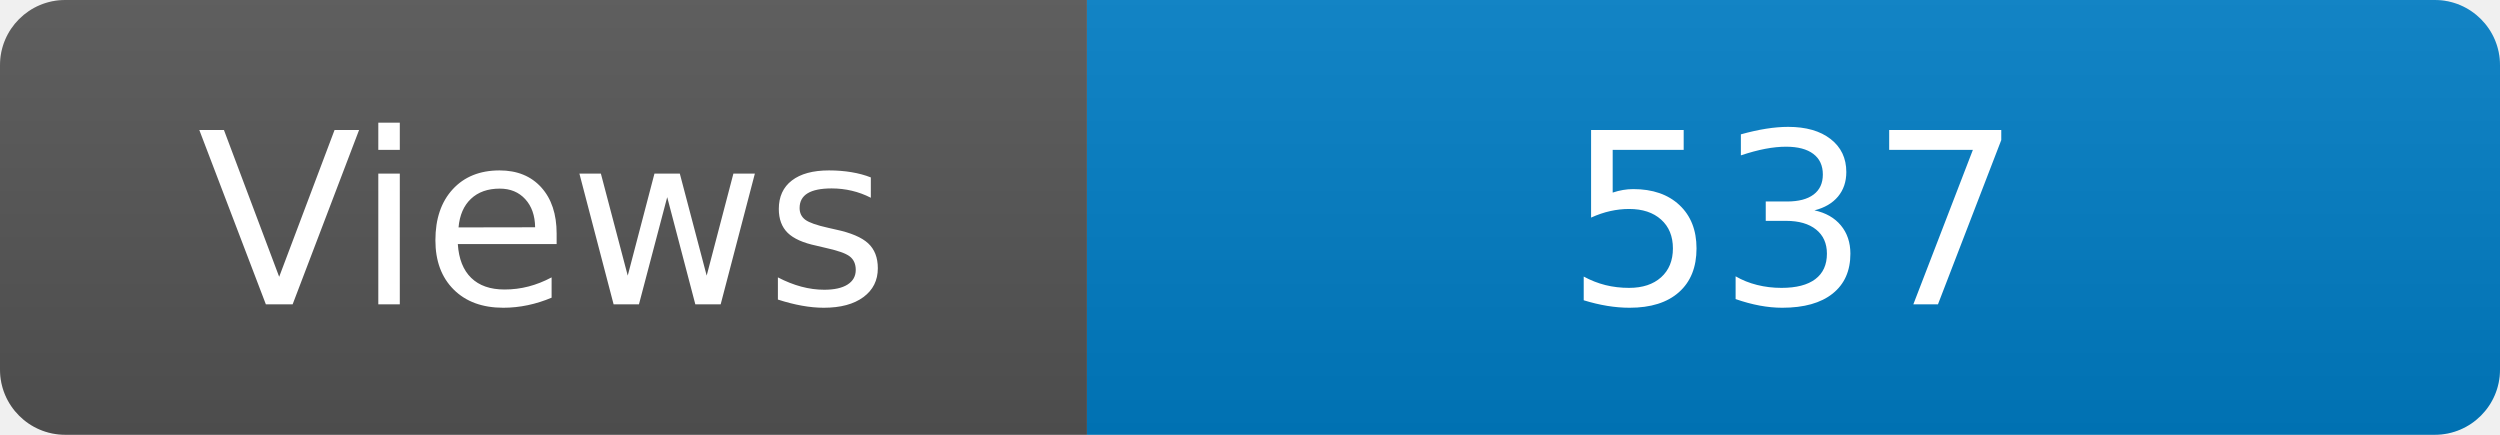
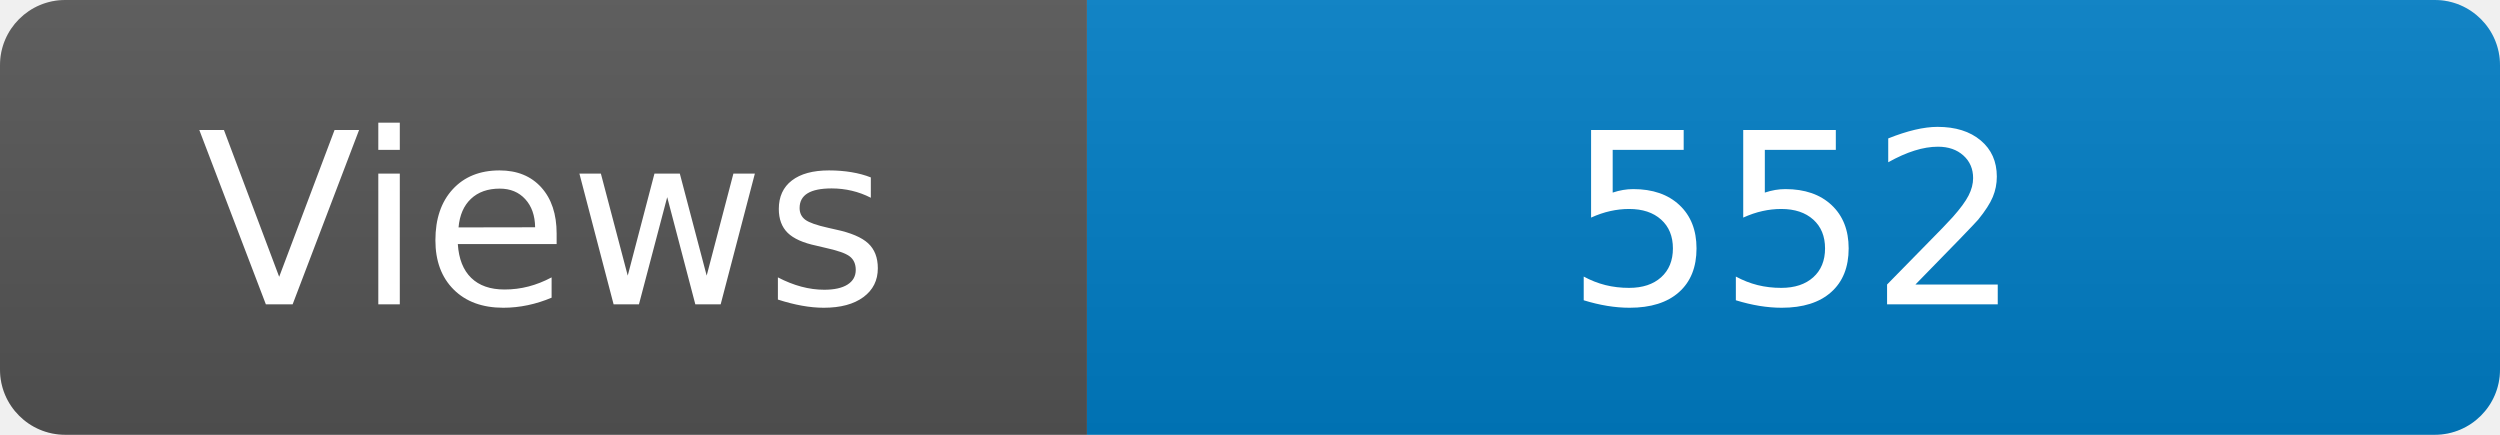
<svg xmlns="http://www.w3.org/2000/svg" width="115" height="20" role="img" aria-label="Maintained?: yes">
  <linearGradient id="s" x2="0" y2="100%">
    <stop offset="0" stop-color="#bbb" stop-opacity=".1" />
    <stop offset="1" stop-opacity=".1" />
  </linearGradient>
  <clipPath id="r">
    <rect width="115" height="20" rx="3" fill="#fff" />
  </clipPath>
  <g clip-path="url(#r)">
    <rect width="50" height="20" fill="#555" />
    <rect x="50" width="160" height="20" fill="#007ec6" />
    <rect width="115" height="20" fill="url(#s)" />
  </g>
  <g fill="#fff" text-anchor="middle" font-family="Verdana,Geneva,DejaVu Sans,sans-serif" font-size="110">
    <text x="250" y="140" transform="scale(.1)" fill="#fff">Views</text>
-     <text x="825" y="140" transform="scale(.1)" fill="#fff">537</text>
+     <text x="825" y="140" transform="scale(.1)" fill="#fff">552</text>
  </g>
</svg>
